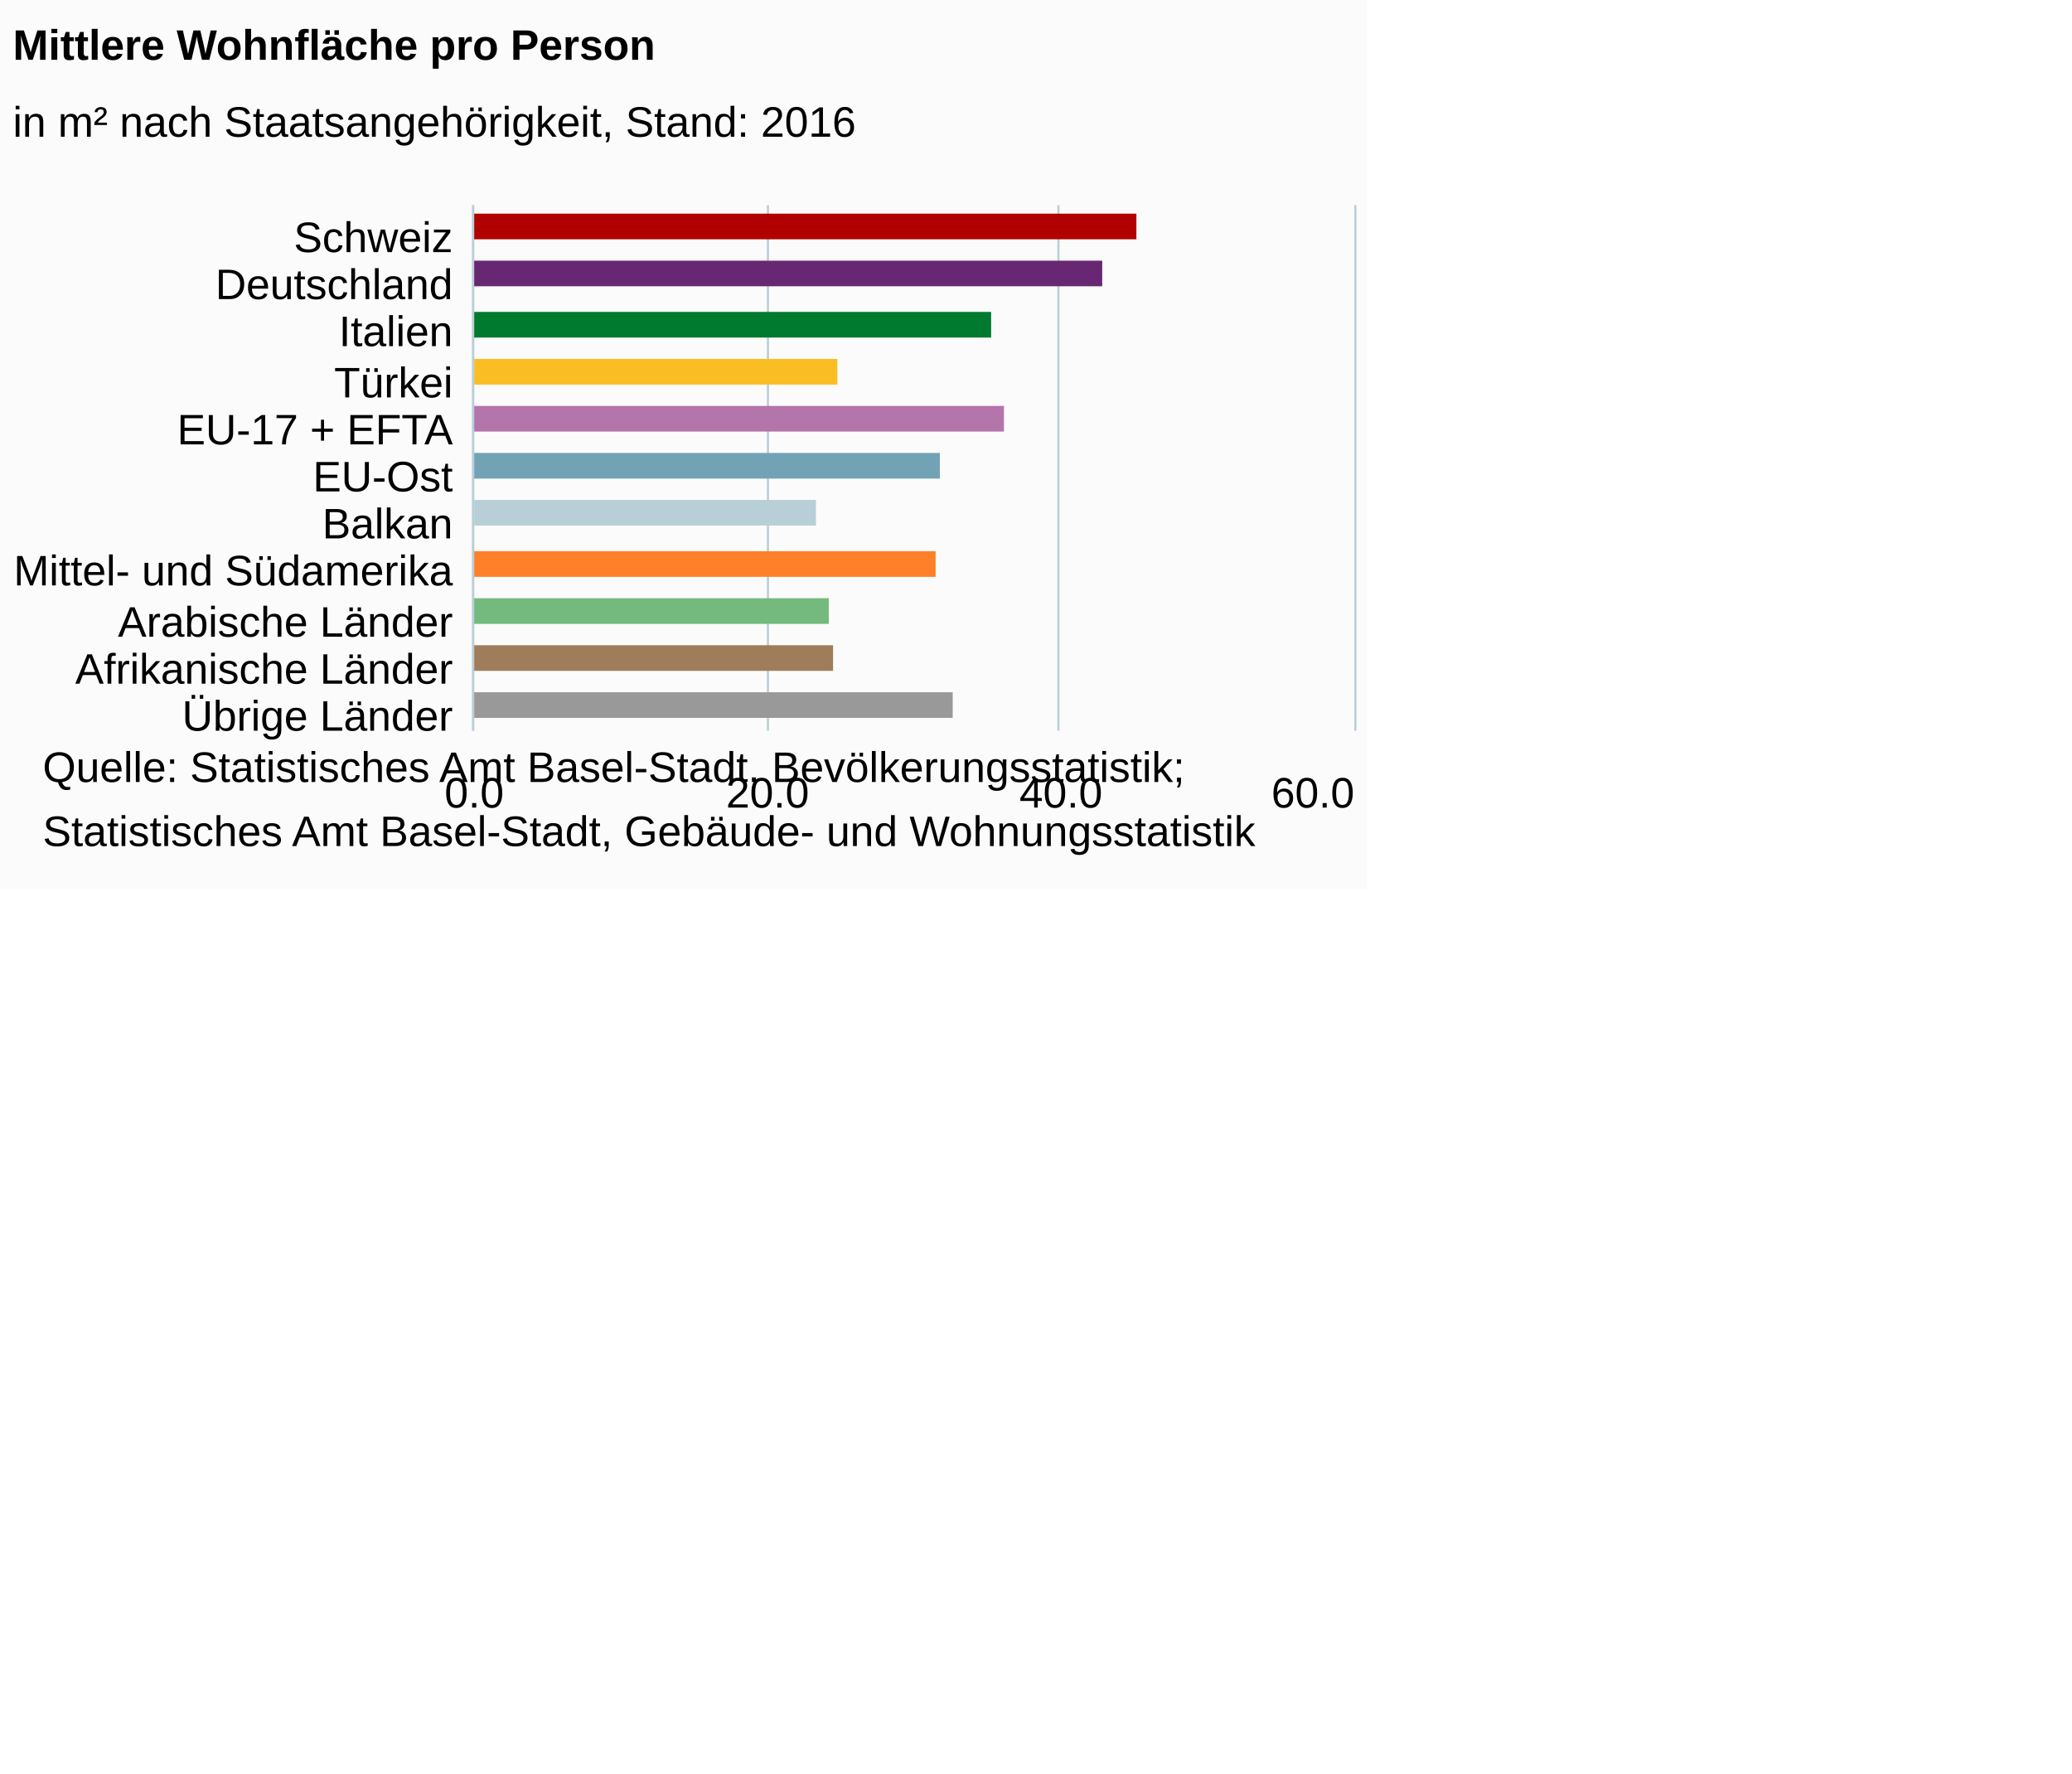
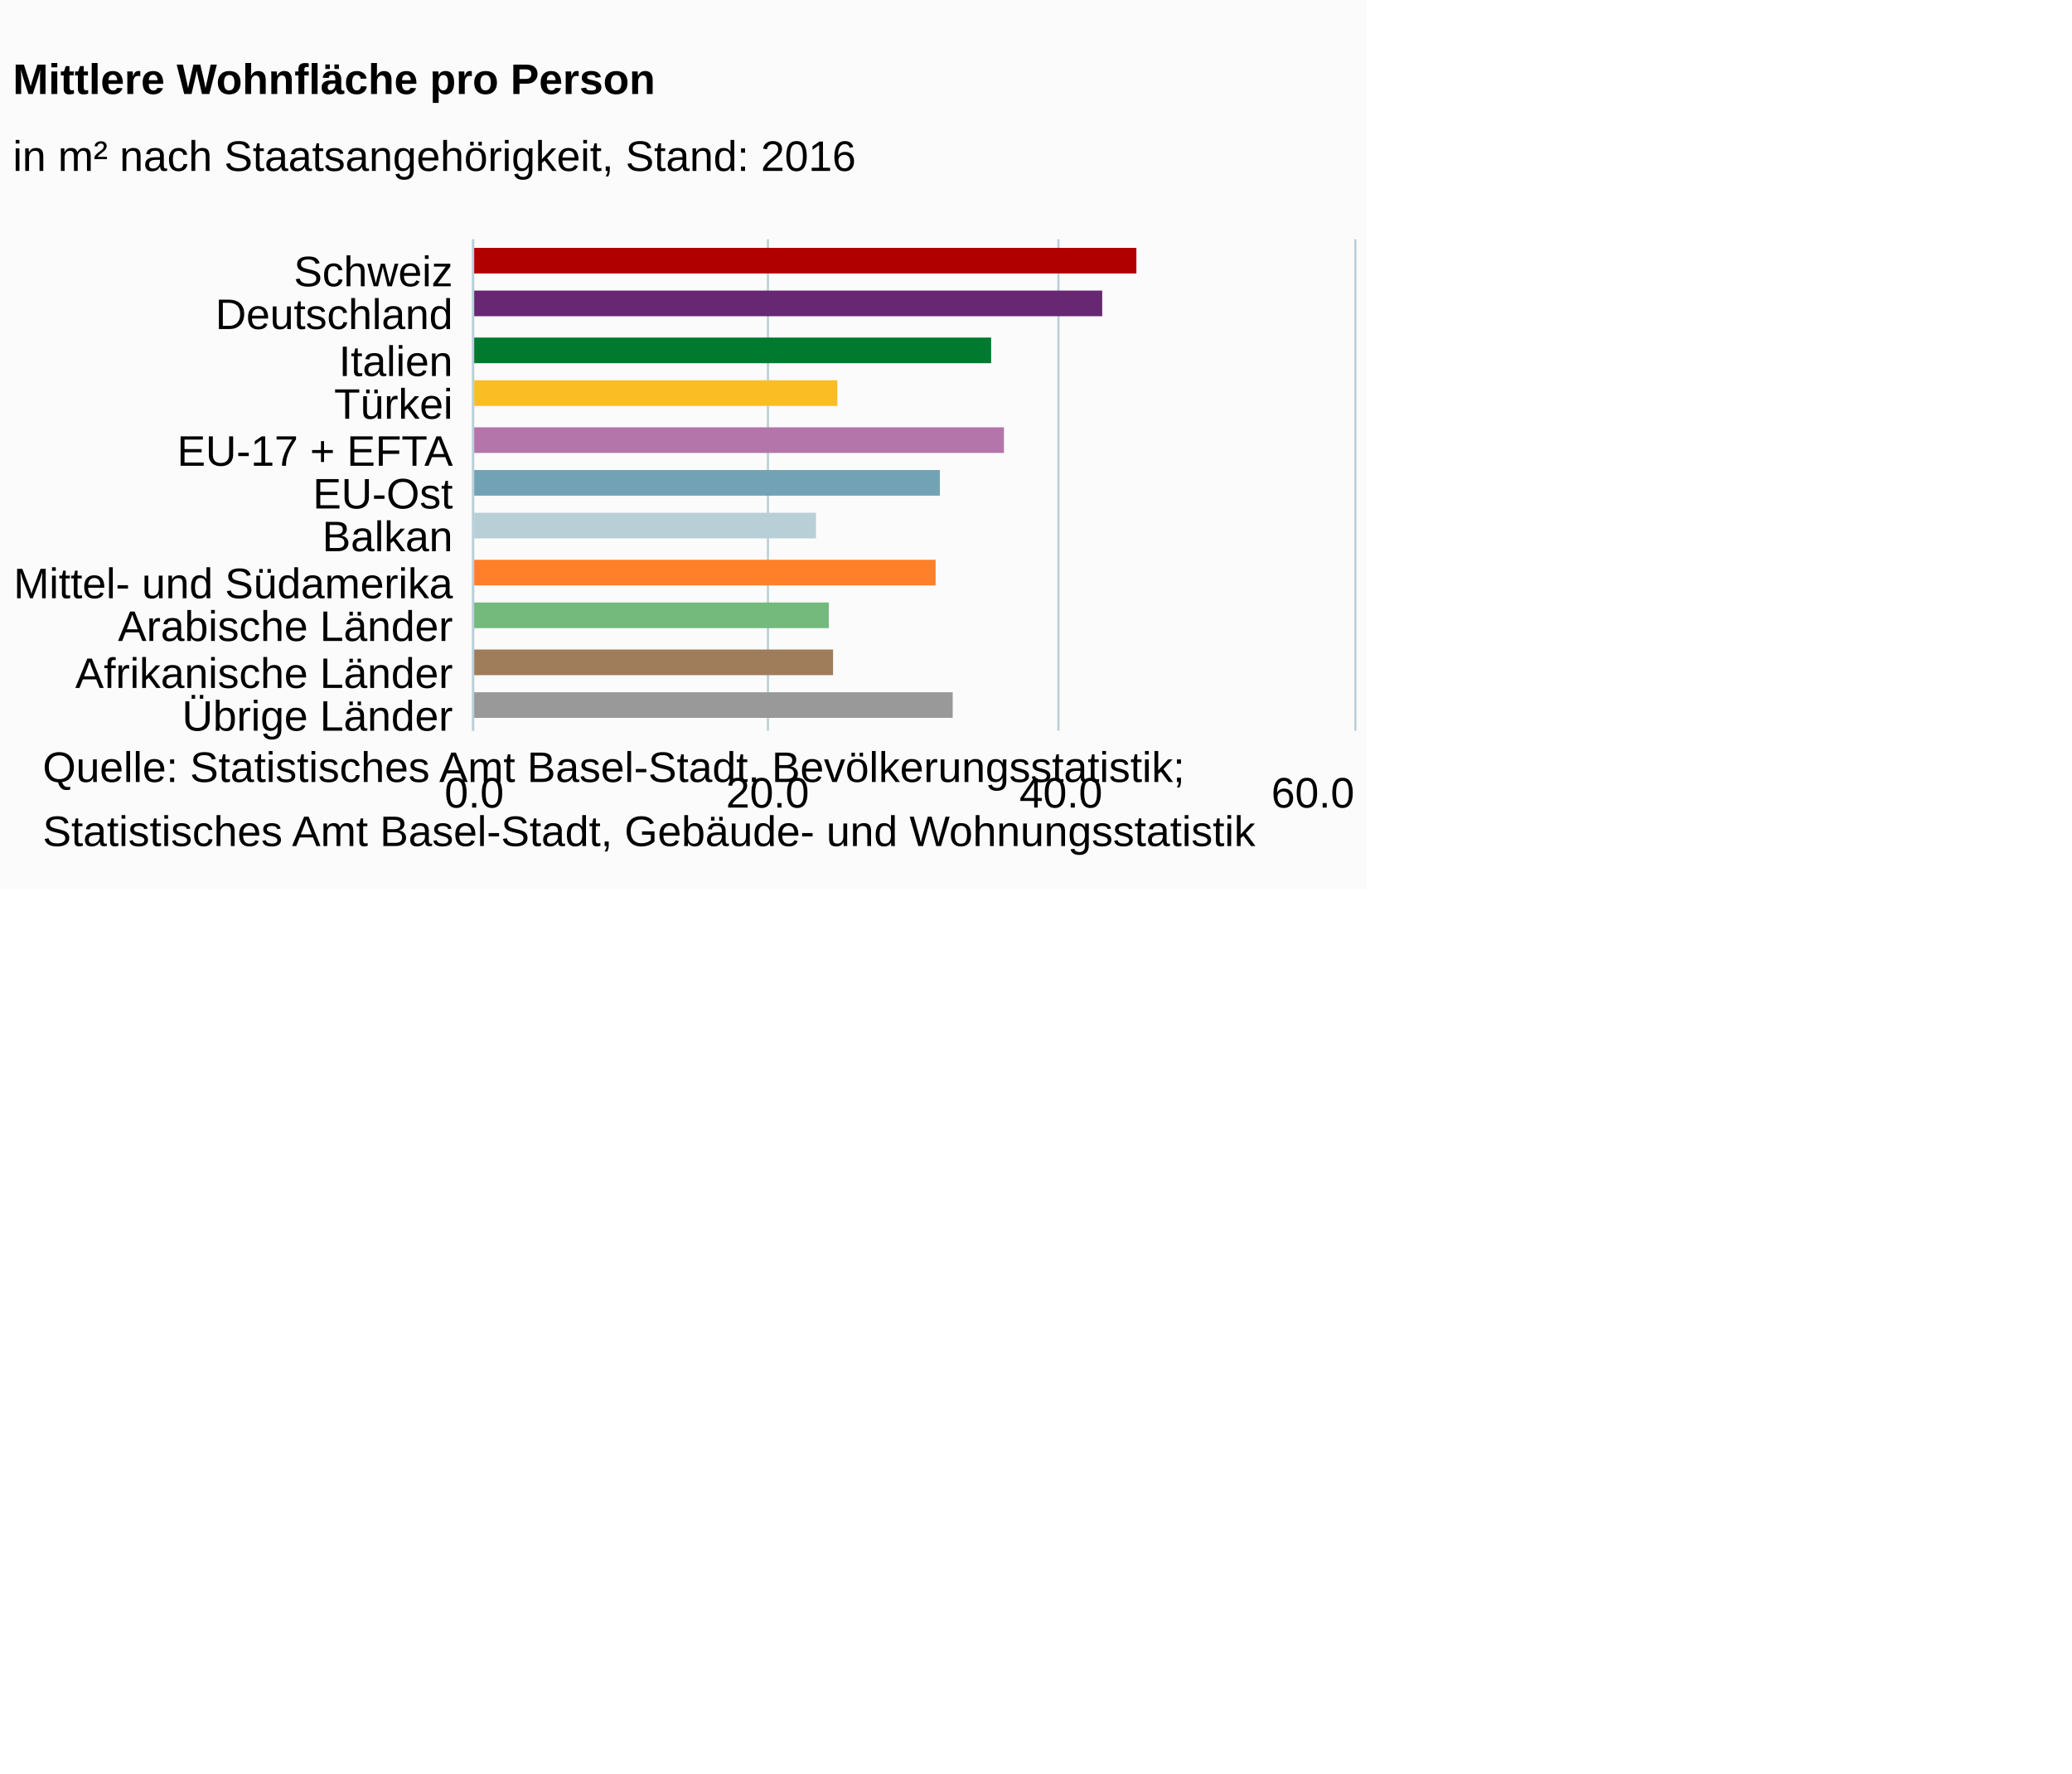
<svg xmlns="http://www.w3.org/2000/svg" version="1.1" class="highcharts-root" style="font-family:Arial;font-size:12px;" viewBox="0 0 485 415">
  <defs>
-     <clipPath id="highcharts-1i0xauk-6">
-       <rect x="0" y="0" width="123" height="206" fill="none" />
+     <clipPath id="highcharts-5rjcr1y-6">
+       <rect x="0" y="0" width="115" height="206" fill="none" />
    </clipPath>
-     <clipPath id="highcharts-1i0xauk-7">
-       <rect x="0" y="0" width="123" height="206" fill="none" />
+     <clipPath id="highcharts-5rjcr1y-7">
+       <rect x="0" y="0" width="115" height="206" fill="none" />
    </clipPath>
  </defs>
  <rect fill="#fbfbfb" class="highcharts-background" x="0" y="0" width="320" height="208" rx="0" ry="0" />
-   <rect fill="none" class="highcharts-plot-background" x="111" y="48" width="206" height="123" />
+   <rect fill="none" class="highcharts-plot-background" x="111" y="56" width="206" height="115" />
  <g class="highcharts-pane-group" />
  <g class="highcharts-grid highcharts-xaxis-grid ">
-     <path fill="none" class="highcharts-grid-line" d="M 111 59.5 L 317 59.5" opacity="1" />
-     <path fill="none" class="highcharts-grid-line" d="M 111 70.5 L 317 70.5" opacity="1" />
-     <path fill="none" class="highcharts-grid-line" d="M 111 82.5 L 317 82.5" opacity="1" />
-     <path fill="none" class="highcharts-grid-line" d="M 111 93.5 L 317 93.5" opacity="1" />
-     <path fill="none" class="highcharts-grid-line" d="M 111 104.5 L 317 104.5" opacity="1" />
-     <path fill="none" class="highcharts-grid-line" d="M 111 115.5 L 317 115.5" opacity="1" />
-     <path fill="none" class="highcharts-grid-line" d="M 111 126.5 L 317 126.5" opacity="1" />
-     <path fill="none" class="highcharts-grid-line" d="M 111 137.5 L 317 137.5" opacity="1" />
-     <path fill="none" class="highcharts-grid-line" d="M 111 149.5 L 317 149.5" opacity="1" />
-     <path fill="none" class="highcharts-grid-line" d="M 111 160.5 L 317 160.5" opacity="1" />
+     <path fill="none" class="highcharts-grid-line" d="M 111 66.5 L 317 66.5" opacity="1" />
+     <path fill="none" class="highcharts-grid-line" d="M 111 77.5 L 317 77.5" opacity="1" />
+     <path fill="none" class="highcharts-grid-line" d="M 111 87.5 L 317 87.5" opacity="1" />
+     <path fill="none" class="highcharts-grid-line" d="M 111 98.5 L 317 98.5" opacity="1" />
+     <path fill="none" class="highcharts-grid-line" d="M 111 108.5 L 317 108.5" opacity="1" />
+     <path fill="none" class="highcharts-grid-line" d="M 111 119.5 L 317 119.5" opacity="1" />
+     <path fill="none" class="highcharts-grid-line" d="M 111 129.5 L 317 129.5" opacity="1" />
+     <path fill="none" class="highcharts-grid-line" d="M 111 140.5 L 317 140.5" opacity="1" />
+     <path fill="none" class="highcharts-grid-line" d="M 111 150.5 L 317 150.5" opacity="1" />
+     <path fill="none" class="highcharts-grid-line" d="M 111 161.5 L 317 161.5" opacity="1" />
    <path fill="none" class="highcharts-grid-line" d="M 111 171.5 L 317 171.5" opacity="1" />
-     <path fill="none" class="highcharts-grid-line" d="M 111 48.5 L 317 48.5" opacity="1" />
+     <path fill="none" class="highcharts-grid-line" d="M 111 56.5 L 317 56.5" opacity="1" />
  </g>
  <g class="highcharts-grid highcharts-yaxis-grid ">
-     <path fill="none" stroke="#B9CFD7" stroke-width="0.5" class="highcharts-grid-line" d="M 110.75 48 L 110.75 171" opacity="1" />
-     <path fill="none" stroke="#B9CFD7" stroke-width="0.5" class="highcharts-grid-line" d="M 179.75 48 L 179.75 171" opacity="1" />
-     <path fill="none" stroke="#B9CFD7" stroke-width="0.5" class="highcharts-grid-line" d="M 247.75 48 L 247.75 171" opacity="1" />
-     <path fill="none" stroke="#B9CFD7" stroke-width="0.5" class="highcharts-grid-line" d="M 317.25 48 L 317.25 171" opacity="1" />
+     <path fill="none" stroke="#B9CFD7" stroke-width="0.5" class="highcharts-grid-line" d="M 110.75 56 L 110.75 171" opacity="1" />
+     <path fill="none" stroke="#B9CFD7" stroke-width="0.5" class="highcharts-grid-line" d="M 179.75 56 L 179.75 171" opacity="1" />
+     <path fill="none" stroke="#B9CFD7" stroke-width="0.5" class="highcharts-grid-line" d="M 247.75 56 L 247.75 171" opacity="1" />
+     <path fill="none" stroke="#B9CFD7" stroke-width="0.5" class="highcharts-grid-line" d="M 317.25 56 L 317.25 171" opacity="1" />
  </g>
-   <rect fill="none" class="highcharts-plot-border" x="111" y="48" width="206" height="123" />
+   <rect fill="none" class="highcharts-plot-border" x="111" y="56" width="206" height="115" />
  <g class="highcharts-axis highcharts-xaxis ">
-     <path fill="none" class="highcharts-axis-line" stroke="#B9CFD7" stroke-width="0.5" d="M 110.75 48 L 110.75 171" />
+     <path fill="none" class="highcharts-axis-line" stroke="#B9CFD7" stroke-width="0.5" d="M 110.75 56 L 110.75 171" />
  </g>
  <g class="highcharts-axis highcharts-yaxis ">
    <path fill="none" class="highcharts-axis-line" d="M 111 171 L 317 171" />
  </g>
  <g class="highcharts-series-group">
-     <g class="highcharts-series highcharts-series-0 highcharts-column-series " transform="translate(317,171) rotate(90) scale(-1,1) scale(1 1)" clip-path="url(#highcharts-1i0xauk-7)">
-       <rect x="115" y="51" width="6" height="156" fill="#b00000" class="highcharts-point highcharts-color-0" />
-       <rect x="104" y="59" width="6" height="148" fill="#672773" class="highcharts-point highcharts-color-1" />
-       <rect x="92" y="85" width="6" height="122" fill="#007a2f" class="highcharts-point highcharts-color-2" />
-       <rect x="81" y="121" width="6" height="86" fill="#fabd24" class="highcharts-point highcharts-color-3" />
-       <rect x="70" y="82" width="6" height="125" fill="#b475ab" class="highcharts-point highcharts-color-4" />
-       <rect x="59" y="97" width="6" height="110" fill="#71a3b5" class="highcharts-point highcharts-color-5" />
-       <rect x="48" y="126" width="6" height="81" fill="#b9cfd7" class="highcharts-point highcharts-color-6" />
-       <rect x="36" y="98" width="6" height="109" fill="#ff8028" class="highcharts-point highcharts-color-7" />
-       <rect x="25" y="123" width="6" height="84" fill="#73ba7c" class="highcharts-point highcharts-color-8" />
-       <rect x="14" y="122" width="6" height="85" fill="#9f7c5a" class="highcharts-point highcharts-color-9" />
+     <g class="highcharts-series highcharts-series-0 highcharts-column-series " transform="translate(317,171) rotate(90) scale(-1,1) scale(1 1)" clip-path="url(#highcharts-5rjcr1y-7)">
+       <rect x="107" y="51" width="6" height="156" fill="#b00000" class="highcharts-point highcharts-color-0" />
+       <rect x="97" y="59" width="6" height="148" fill="#672773" class="highcharts-point highcharts-color-1" />
+       <rect x="86" y="85" width="6" height="122" fill="#007a2f" class="highcharts-point highcharts-color-2" />
+       <rect x="76" y="121" width="6" height="86" fill="#fabd24" class="highcharts-point highcharts-color-3" />
+       <rect x="65" y="82" width="6" height="125" fill="#b475ab" class="highcharts-point highcharts-color-4" />
+       <rect x="55" y="97" width="6" height="110" fill="#71a3b5" class="highcharts-point highcharts-color-5" />
+       <rect x="45" y="126" width="6" height="81" fill="#b9cfd7" class="highcharts-point highcharts-color-6" />
+       <rect x="34" y="98" width="6" height="109" fill="#ff8028" class="highcharts-point highcharts-color-7" />
+       <rect x="24" y="123" width="6" height="84" fill="#73ba7c" class="highcharts-point highcharts-color-8" />
+       <rect x="13" y="122" width="6" height="85" fill="#9f7c5a" class="highcharts-point highcharts-color-9" />
      <rect x="3" y="94" width="6" height="113" fill="#999999" class="highcharts-point highcharts-color-10" />
    </g>
    <g class="highcharts-markers highcharts-series-0 highcharts-column-series " transform="translate(317,171) rotate(90) scale(-1,1) scale(1 1)" clip-path="none" />
  </g>
-   <text x="3" text-anchor="start" class="highcharts-title" style="color:#000000;font-size:10px;font-weight:bold;fill:#000000;" y="14">
+   <text x="3" text-anchor="start" class="highcharts-title" style="color:#000000;font-size:10px;font-weight:bold;fill:#000000;" y="22">
    <tspan>Mittlere Wohnfläche pro Person</tspan>
  </text>
-   <text x="3" text-anchor="start" class="highcharts-subtitle" style="color:#000000;font-size:10px;font-weight:normal;font-family:Arial;fill:#000000;" y="32">
+   <text x="3" text-anchor="start" class="highcharts-subtitle" style="color:#000000;font-size:10px;font-weight:normal;font-family:Arial;fill:#000000;" y="40">
    <tspan>in m² nach Staatsangehörigkeit, Stand: 2016</tspan>
  </text>
  <g class="highcharts-axis-labels highcharts-xaxis-labels ">
-     <text x="106" style="color:#000000;cursor:default;font-size:10;fill:#000000;" text-anchor="end" transform="translate(0,0)" y="59" opacity="1">Schweiz</text>
-     <text x="106" style="color:#000000;cursor:default;font-size:10;fill:#000000;" text-anchor="end" transform="translate(0,0)" y="70" opacity="1">Deutschland</text>
-     <text x="106" style="color:#000000;cursor:default;font-size:10;fill:#000000;" text-anchor="end" transform="translate(0,0)" y="81" opacity="1">Italien</text>
-     <text x="106" style="color:#000000;cursor:default;font-size:10;fill:#000000;" text-anchor="end" transform="translate(0,0)" y="93" opacity="1">Türkei</text>
-     <text x="106" style="color:#000000;cursor:default;font-size:10;fill:#000000;" text-anchor="end" transform="translate(0,0)" y="104" opacity="1">
+     <text x="106" style="color:#000000;cursor:default;font-size:10;fill:#000000;" text-anchor="end" transform="translate(0,0)" y="67" opacity="1">Schweiz</text>
+     <text x="106" style="color:#000000;cursor:default;font-size:10;fill:#000000;" text-anchor="end" transform="translate(0,0)" y="77" opacity="1">Deutschland</text>
+     <text x="106" style="color:#000000;cursor:default;font-size:10;fill:#000000;" text-anchor="end" transform="translate(0,0)" y="88" opacity="1">Italien</text>
+     <text x="106" style="color:#000000;cursor:default;font-size:10;fill:#000000;" text-anchor="end" transform="translate(0,0)" y="98" opacity="1">Türkei</text>
+     <text x="106" style="color:#000000;cursor:default;font-size:10;fill:#000000;" text-anchor="end" transform="translate(0,0)" y="109" opacity="1">
      <tspan>EU-17 + EFTA</tspan>
    </text>
-     <text x="106" style="color:#000000;cursor:default;font-size:10;fill:#000000;" text-anchor="end" transform="translate(0,0)" y="115" opacity="1">EU-Ost</text>
-     <text x="106" style="color:#000000;cursor:default;font-size:10;fill:#000000;" text-anchor="end" transform="translate(0,0)" y="126" opacity="1">Balkan</text>
-     <text x="106" style="color:#000000;cursor:default;font-size:10;fill:#000000;" text-anchor="end" transform="translate(0,0)" y="137" opacity="1">
+     <text x="106" style="color:#000000;cursor:default;font-size:10;fill:#000000;" text-anchor="end" transform="translate(0,0)" y="119" opacity="1">EU-Ost</text>
+     <text x="106" style="color:#000000;cursor:default;font-size:10;fill:#000000;" text-anchor="end" transform="translate(0,0)" y="129" opacity="1">Balkan</text>
+     <text x="106" style="color:#000000;cursor:default;font-size:10;fill:#000000;" text-anchor="end" transform="translate(0,0)" y="140" opacity="1">
      <tspan>Mittel- und Südamerika</tspan>
    </text>
-     <text x="106" style="color:#000000;cursor:default;font-size:10;fill:#000000;" text-anchor="end" transform="translate(0,0)" y="149" opacity="1">
+     <text x="106" style="color:#000000;cursor:default;font-size:10;fill:#000000;" text-anchor="end" transform="translate(0,0)" y="150" opacity="1">
      <tspan>Arabische Länder</tspan>
    </text>
-     <text x="106" style="color:#000000;cursor:default;font-size:10;fill:#000000;" text-anchor="end" transform="translate(0,0)" y="160" opacity="1">
+     <text x="106" style="color:#000000;cursor:default;font-size:10;fill:#000000;" text-anchor="end" transform="translate(0,0)" y="161" opacity="1">
      <tspan>Afrikanische Länder</tspan>
    </text>
    <text x="106" style="color:#000000;cursor:default;font-size:10;fill:#000000;" text-anchor="end" transform="translate(0,0)" y="171" opacity="1">
      <tspan>Übrige Länder</tspan>
    </text>
  </g>
  <g class="highcharts-axis-labels highcharts-yaxis-labels ">
    <text x="111" style="color:#000000;cursor:default;font-size:10;fill:#000000;" text-anchor="middle" transform="translate(0,0)" y="189" opacity="1">0.0</text>
    <text x="179.667" style="color:#000000;cursor:default;font-size:10;fill:#000000;" text-anchor="middle" transform="translate(0,0)" y="189" opacity="1">20.0</text>
    <text x="248.333" style="color:#000000;cursor:default;font-size:10;fill:#000000;" text-anchor="middle" transform="translate(0,0)" y="189" opacity="1">40.0</text>
    <text x="307.297" style="color:#000000;cursor:default;font-size:10;fill:#000000;" text-anchor="middle" transform="translate(0,0)" y="189" opacity="1">60.0</text>
  </g>
  <text x="10" class="highcharts-credits" text-anchor="start" style="cursor:default;color:#000000;font-size:10;fill:#000000;" y="183">
    <tspan>Quelle: Statistisches Amt Basel-Stadt, Bevölkerungsstatistik;</tspan>
    <tspan x="10" dy="15">Statistisches Amt Basel-Stadt, Gebäude- und Wohnungsstatistik</tspan>
  </text>
</svg>
